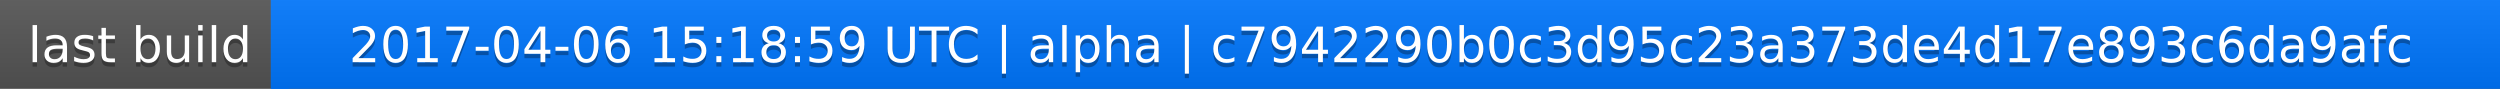
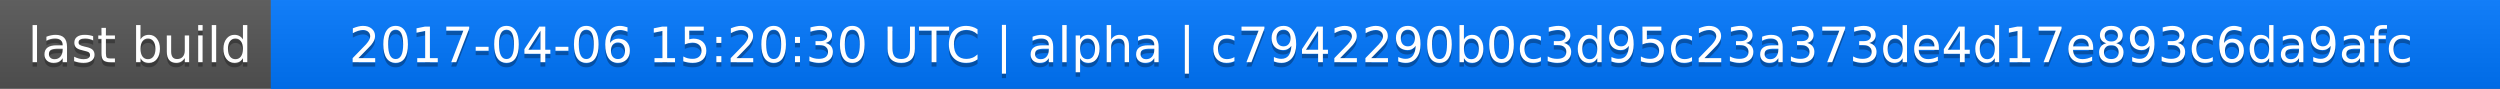
<svg xmlns="http://www.w3.org/2000/svg" width="563" height="20">
  <linearGradient id="a" x2="0" y2="100%">
    <stop offset="0" stop-color="#bbb" stop-opacity=".1" />
    <stop offset="1" stop-opacity=".1" />
  </linearGradient>
  <rect rx="0" width="563" height="20" fill="#555" />
  <rect rx="0" x="61" width="502" height="20" fill="#07f" />
  <path fill="#07f" d="M61 0h4v20h-4z" />
  <rect rx="0" width="563" height="20" fill="url(#a)" />
  <g fill="#fff" text-anchor="middle" font-family="DejaVu Sans,Verdana,Geneva,sans-serif" font-size="11">
    <text x="31.5" y="15" fill="#010101" fill-opacity=".3">last build</text>
    <text x="31.5" y="14">last build</text>
-     <text x="311" y="15" fill="#010101" fill-opacity=".3">2017-04-06 15:18:59 UTC | alpha | c7942290b0c3d95c23a373de4d17e893c6da9afc</text>
-     <text x="311" y="14">2017-04-06 15:18:59 UTC | alpha | c7942290b0c3d95c23a373de4d17e893c6da9afc</text>
+     <text x="311" y="15" fill="#010101" fill-opacity=".3">2017-04-06 15:20:30 UTC | alpha | c7942290b0c3d95c23a373de4d17e893c6da9afc</text>
+     <text x="311" y="14">2017-04-06 15:20:30 UTC | alpha | c7942290b0c3d95c23a373de4d17e893c6da9afc</text>
  </g>
</svg>
